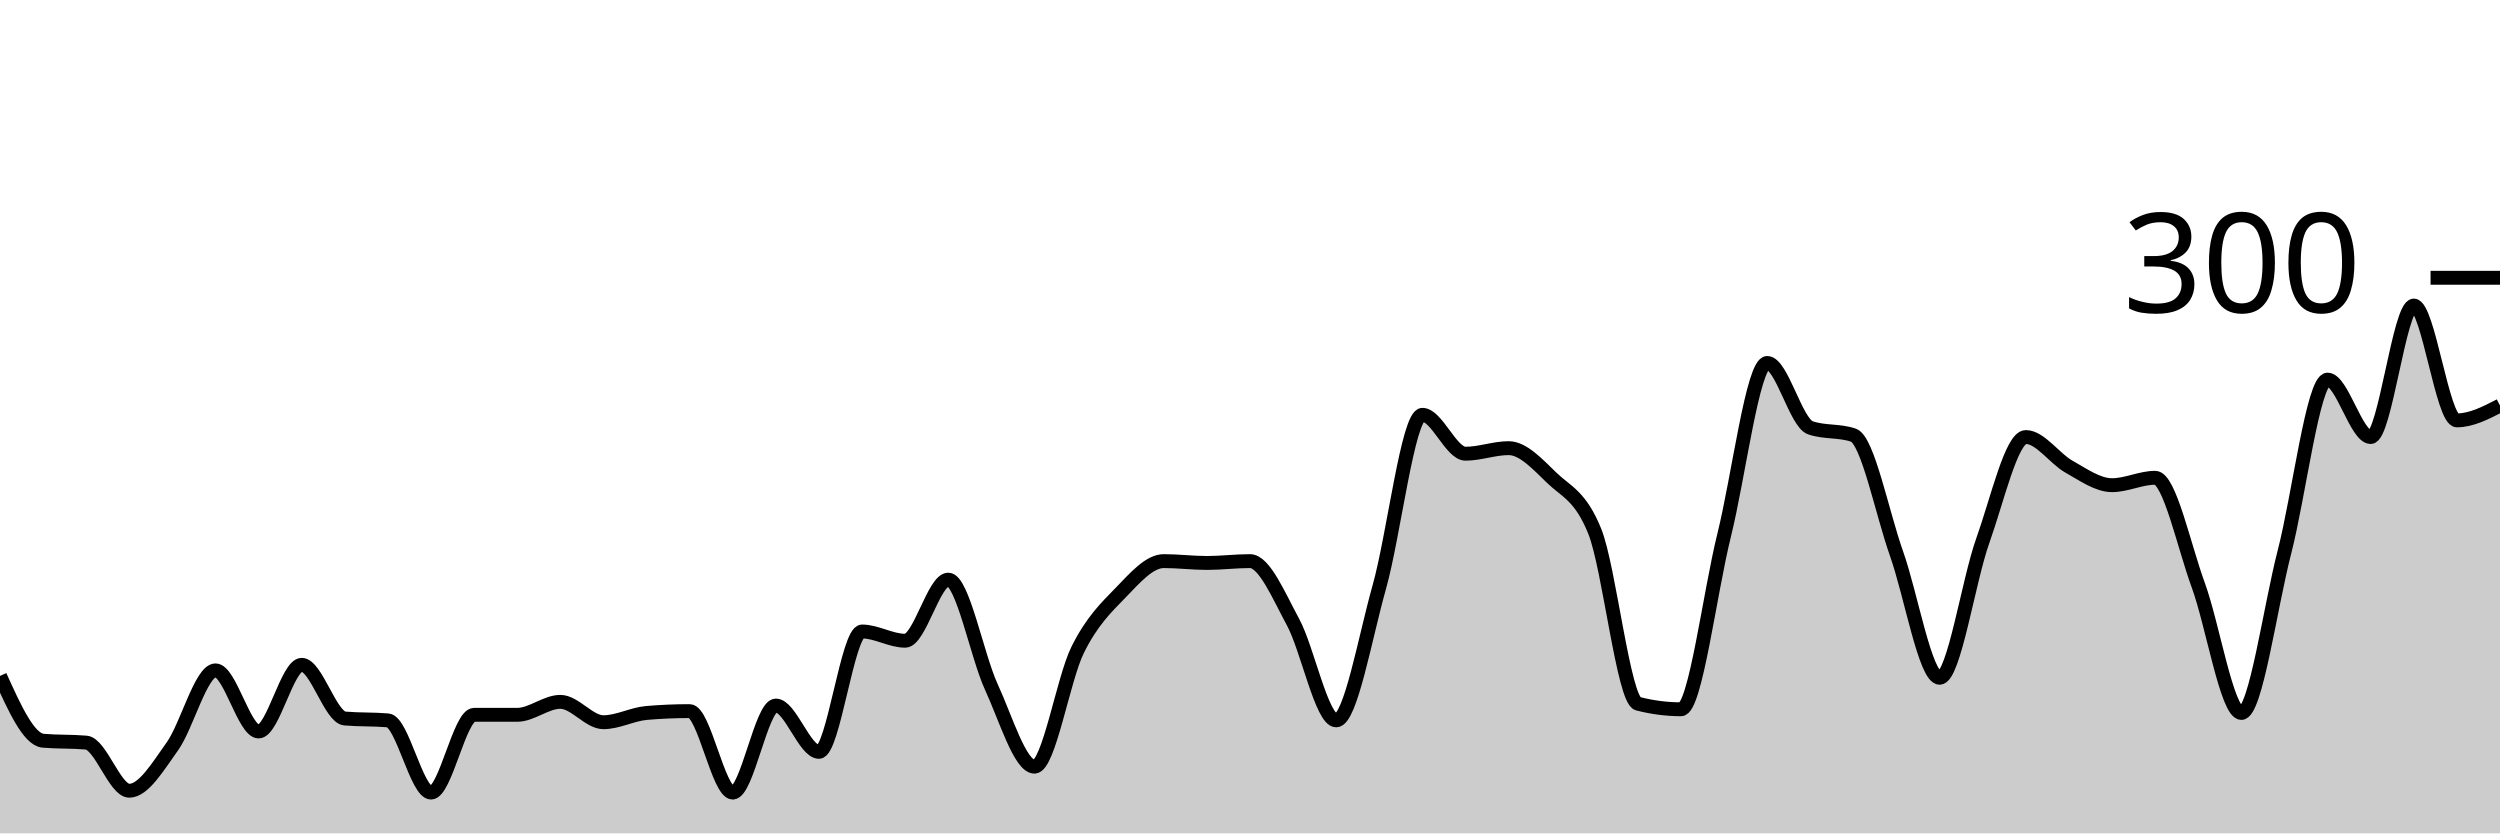
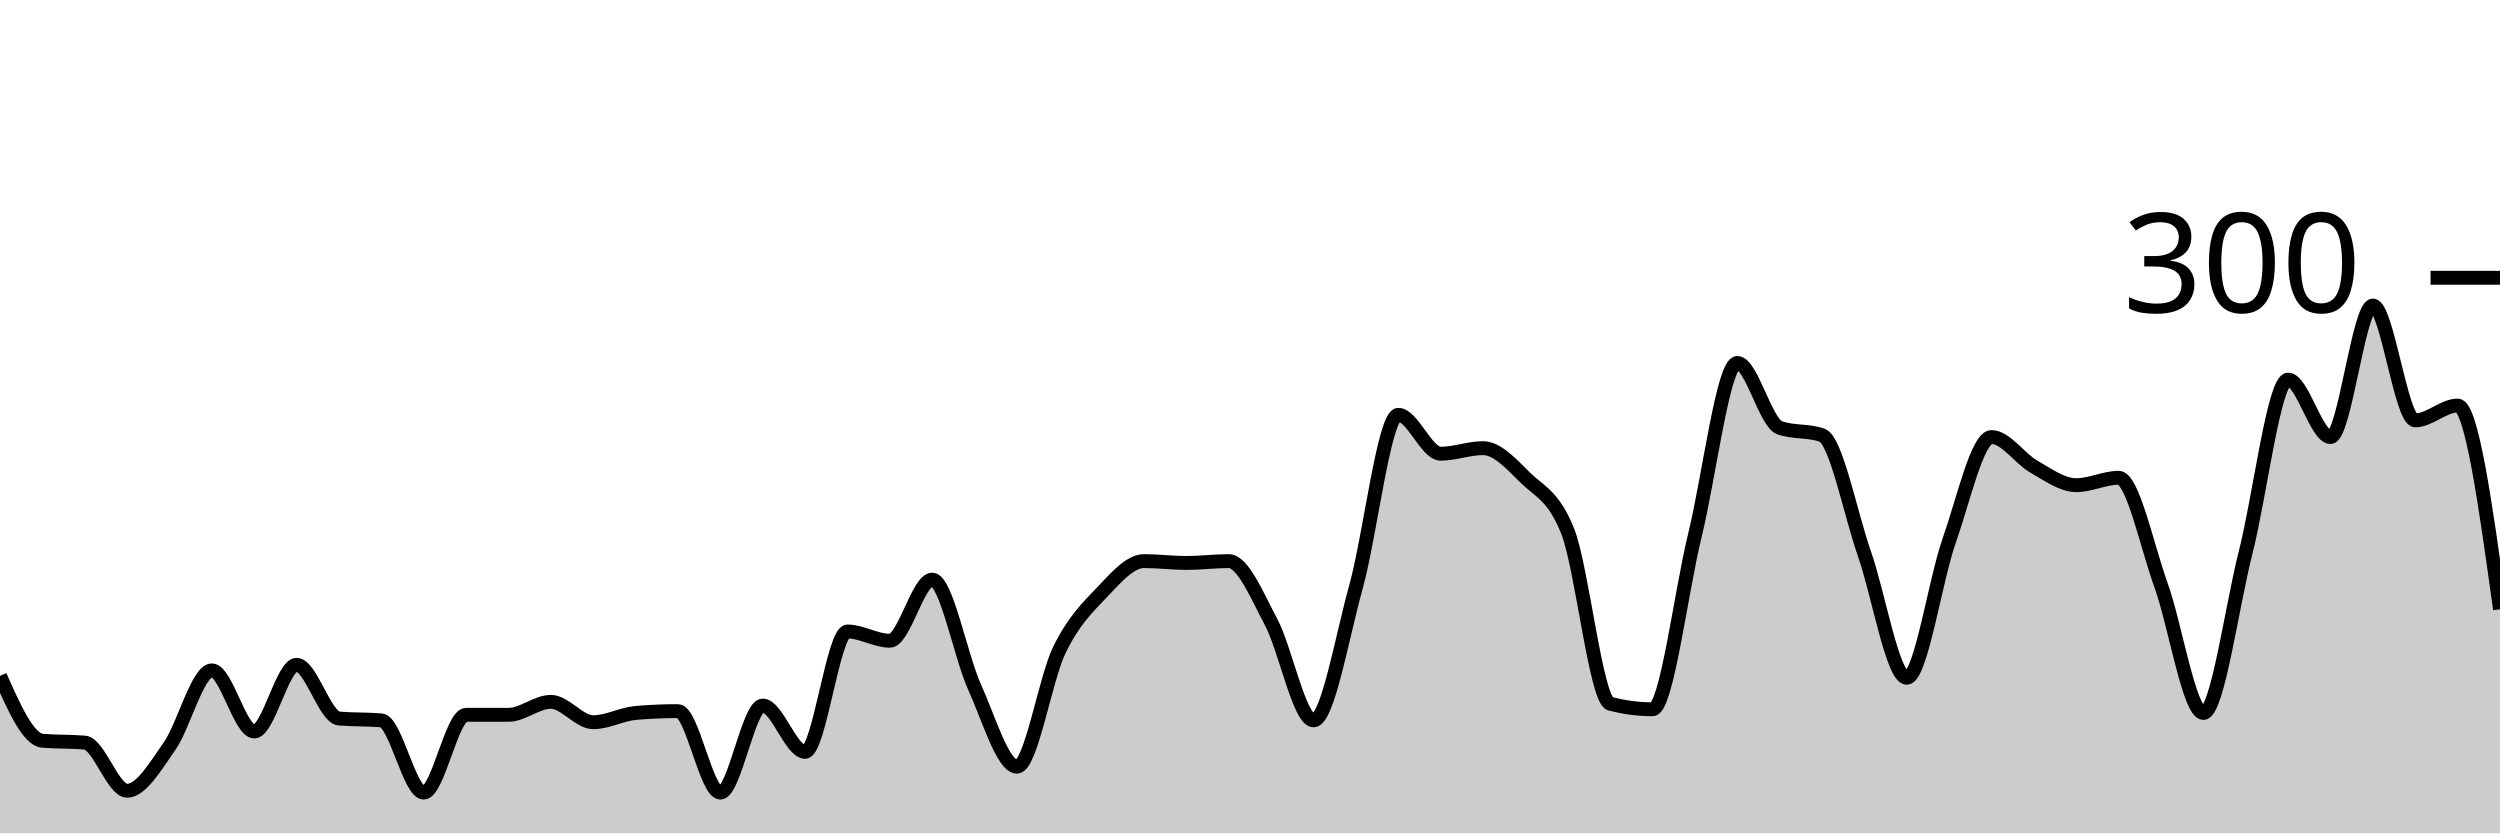
<svg xmlns="http://www.w3.org/2000/svg" viewBox="0 0 180 60">
  <g transform="translate(0,20)">
-     <path class="area" fill="rgba(0, 0, 0, 0.2)" d="M0,28.667C1.034,30.956,2.069,33.244,3.103,33.333C4.138,33.422,5.172,33.378,6.207,33.467C7.241,33.556,8.276,36.933,9.31,36.933C10.345,36.933,11.379,35.178,12.414,33.733C13.448,32.289,14.483,28.267,15.517,28.267C16.552,28.267,17.586,32.667,18.621,32.667C19.655,32.667,20.69,27.867,21.724,27.867C22.759,27.867,23.793,31.644,24.828,31.733C25.862,31.822,26.897,31.778,27.931,31.867C28.966,31.956,30,37.067,31.034,37.067C32.069,37.067,33.103,31.467,34.138,31.467C35.172,31.467,36.207,31.467,37.241,31.467C38.276,31.467,39.31,30.533,40.345,30.533C41.379,30.533,42.414,32,43.448,32C44.483,32,45.517,31.422,46.552,31.333C47.586,31.244,48.621,31.2,49.655,31.2C50.69,31.2,51.724,37.067,52.759,37.067C53.793,37.067,54.828,30.8,55.862,30.8C56.897,30.8,57.931,34.133,58.966,34.133C60,34.133,61.034,25.467,62.069,25.467C63.103,25.467,64.138,26.133,65.172,26.133C66.207,26.133,67.241,21.733,68.276,21.733C69.31,21.733,70.345,27.222,71.379,29.467C72.414,31.711,73.448,35.2,74.483,35.2C75.517,35.2,76.552,28.889,77.586,26.8C78.621,24.711,79.655,23.733,80.69,22.667C81.724,21.6,82.759,20.4,83.793,20.4C84.828,20.4,85.862,20.533,86.897,20.533C87.931,20.533,88.966,20.4,90,20.4C91.034,20.4,92.069,22.889,93.103,24.8C94.138,26.711,95.172,31.867,96.207,31.867C97.241,31.867,98.276,25.933,99.31,22.267C100.345,18.6,101.379,9.867,102.414,9.867C103.448,9.867,104.483,12.667,105.517,12.667C106.552,12.667,107.586,12.267,108.621,12.267C109.655,12.267,110.69,13.4,111.724,14.4C112.759,15.4,113.793,15.689,114.828,18.267C115.862,20.844,116.897,30.4,117.931,30.667C118.966,30.933,120,31.067,121.034,31.067C122.069,31.067,123.103,22.689,124.138,18.533C125.172,14.378,126.207,6.133,127.241,6.133C128.276,6.133,129.31,10.444,130.345,10.8C131.379,11.156,132.414,10.978,133.448,11.333C134.483,11.689,135.517,16.956,136.552,19.867C137.586,22.778,138.621,28.8,139.655,28.8C140.69,28.8,141.724,21.822,142.759,18.933C143.793,16.044,144.828,11.467,145.862,11.467C146.897,11.467,147.931,13.022,148.966,13.6C150,14.178,151.034,14.933,152.069,14.933C153.103,14.933,154.138,14.4,155.172,14.4C156.207,14.4,157.241,19.311,158.276,22.133C159.31,24.956,160.345,31.333,161.379,31.333C162.414,31.333,163.448,23.733,164.483,19.733C165.517,15.733,166.552,7.333,167.586,7.333C168.621,7.333,169.655,11.467,170.69,11.467C171.724,11.467,172.759,2,173.793,2C174.828,2,175.862,10.267,176.897,10.267C177.931,10.267,178.966,9.733,180,9.2L180,40C178.966,40,177.931,40,176.897,40C175.862,40,174.828,40,173.793,40C172.759,40,171.724,40,170.69,40C169.655,40,168.621,40,167.586,40C166.552,40,165.517,40,164.483,40C163.448,40,162.414,40,161.379,40C160.345,40,159.31,40,158.276,40C157.241,40,156.207,40,155.172,40C154.138,40,153.103,40,152.069,40C151.034,40,150,40,148.966,40C147.931,40,146.897,40,145.862,40C144.828,40,143.793,40,142.759,40C141.724,40,140.69,40,139.655,40C138.621,40,137.586,40,136.552,40C135.517,40,134.483,40,133.448,40C132.414,40,131.379,40,130.345,40C129.31,40,128.276,40,127.241,40C126.207,40,125.172,40,124.138,40C123.103,40,122.069,40,121.034,40C120,40,118.966,40,117.931,40C116.897,40,115.862,40,114.828,40C113.793,40,112.759,40,111.724,40C110.69,40,109.655,40,108.621,40C107.586,40,106.552,40,105.517,40C104.483,40,103.448,40,102.414,40C101.379,40,100.345,40,99.31,40C98.276,40,97.241,40,96.207,40C95.172,40,94.138,40,93.103,40C92.069,40,91.034,40,90,40C88.966,40,87.931,40,86.897,40C85.862,40,84.828,40,83.793,40C82.759,40,81.724,40,80.69,40C79.655,40,78.621,40,77.586,40C76.552,40,75.517,40,74.483,40C73.448,40,72.414,40,71.379,40C70.345,40,69.31,40,68.276,40C67.241,40,66.207,40,65.172,40C64.138,40,63.103,40,62.069,40C61.034,40,60,40,58.966,40C57.931,40,56.897,40,55.862,40C54.828,40,53.793,40,52.759,40C51.724,40,50.69,40,49.655,40C48.621,40,47.586,40,46.552,40C45.517,40,44.483,40,43.448,40C42.414,40,41.379,40,40.345,40C39.31,40,38.276,40,37.241,40C36.207,40,35.172,40,34.138,40C33.103,40,32.069,40,31.034,40C30,40,28.966,40,27.931,40C26.897,40,25.862,40,24.828,40C23.793,40,22.759,40,21.724,40C20.69,40,19.655,40,18.621,40C17.586,40,16.552,40,15.517,40C14.483,40,13.448,40,12.414,40C11.379,40,10.345,40,9.31,40C8.276,40,7.241,40,6.207,40C5.172,40,4.138,40,3.103,40C2.069,40,1.034,40,0,40Z" />
-     <path class="line" stroke="black" fill="none" d="M0,28.667C1.034,30.956,2.069,33.244,3.103,33.333C4.138,33.422,5.172,33.378,6.207,33.467C7.241,33.556,8.276,36.933,9.31,36.933C10.345,36.933,11.379,35.178,12.414,33.733C13.448,32.289,14.483,28.267,15.517,28.267C16.552,28.267,17.586,32.667,18.621,32.667C19.655,32.667,20.69,27.867,21.724,27.867C22.759,27.867,23.793,31.644,24.828,31.733C25.862,31.822,26.897,31.778,27.931,31.867C28.966,31.956,30,37.067,31.034,37.067C32.069,37.067,33.103,31.467,34.138,31.467C35.172,31.467,36.207,31.467,37.241,31.467C38.276,31.467,39.31,30.533,40.345,30.533C41.379,30.533,42.414,32,43.448,32C44.483,32,45.517,31.422,46.552,31.333C47.586,31.244,48.621,31.2,49.655,31.2C50.69,31.2,51.724,37.067,52.759,37.067C53.793,37.067,54.828,30.8,55.862,30.8C56.897,30.8,57.931,34.133,58.966,34.133C60,34.133,61.034,25.467,62.069,25.467C63.103,25.467,64.138,26.133,65.172,26.133C66.207,26.133,67.241,21.733,68.276,21.733C69.31,21.733,70.345,27.222,71.379,29.467C72.414,31.711,73.448,35.2,74.483,35.2C75.517,35.2,76.552,28.889,77.586,26.8C78.621,24.711,79.655,23.733,80.69,22.667C81.724,21.6,82.759,20.4,83.793,20.4C84.828,20.4,85.862,20.533,86.897,20.533C87.931,20.533,88.966,20.4,90,20.4C91.034,20.4,92.069,22.889,93.103,24.8C94.138,26.711,95.172,31.867,96.207,31.867C97.241,31.867,98.276,25.933,99.31,22.267C100.345,18.6,101.379,9.867,102.414,9.867C103.448,9.867,104.483,12.667,105.517,12.667C106.552,12.667,107.586,12.267,108.621,12.267C109.655,12.267,110.69,13.4,111.724,14.4C112.759,15.4,113.793,15.689,114.828,18.267C115.862,20.844,116.897,30.4,117.931,30.667C118.966,30.933,120,31.067,121.034,31.067C122.069,31.067,123.103,22.689,124.138,18.533C125.172,14.378,126.207,6.133,127.241,6.133C128.276,6.133,129.31,10.444,130.345,10.8C131.379,11.156,132.414,10.978,133.448,11.333C134.483,11.689,135.517,16.956,136.552,19.867C137.586,22.778,138.621,28.8,139.655,28.8C140.69,28.8,141.724,21.822,142.759,18.933C143.793,16.044,144.828,11.467,145.862,11.467C146.897,11.467,147.931,13.022,148.966,13.6C150,14.178,151.034,14.933,152.069,14.933C153.103,14.933,154.138,14.4,155.172,14.4C156.207,14.4,157.241,19.311,158.276,22.133C159.31,24.956,160.345,31.333,161.379,31.333C162.414,31.333,163.448,23.733,164.483,19.733C165.517,15.733,166.552,7.333,167.586,7.333C168.621,7.333,169.655,11.467,170.69,11.467C171.724,11.467,172.759,2,173.793,2C174.828,2,175.862,10.267,176.897,10.267C177.931,10.267,178.966,9.733,180,9.2" />
+     <path class="area" fill="rgba(0, 0, 0, 0.2)" d="M0,28.667C1.017,30.956,2.034,33.244,3.051,33.333C4.068,33.422,5.085,33.378,6.102,33.467C7.119,33.556,8.136,36.933,9.153,36.933C10.169,36.933,11.186,35.178,12.203,33.733C13.22,32.289,14.237,28.267,15.254,28.267C16.271,28.267,17.288,32.667,18.305,32.667C19.322,32.667,20.339,27.867,21.356,27.867C22.373,27.867,23.39,31.644,24.407,31.733C25.424,31.822,26.441,31.778,27.458,31.867C28.475,31.956,29.492,37.067,30.508,37.067C31.525,37.067,32.542,31.467,33.559,31.467C34.576,31.467,35.593,31.467,36.61,31.467C37.627,31.467,38.644,30.533,39.661,30.533C40.678,30.533,41.695,32,42.712,32C43.729,32,44.746,31.422,45.763,31.333C46.78,31.244,47.797,31.2,48.814,31.2C49.831,31.2,50.847,37.067,51.864,37.067C52.881,37.067,53.898,30.8,54.915,30.8C55.932,30.8,56.949,34.133,57.966,34.133C58.983,34.133,60,25.467,61.017,25.467C62.034,25.467,63.051,26.133,64.068,26.133C65.085,26.133,66.102,21.733,67.119,21.733C68.136,21.733,69.153,27.222,70.169,29.467C71.186,31.711,72.203,35.2,73.22,35.2C74.237,35.2,75.254,28.889,76.271,26.8C77.288,24.711,78.305,23.733,79.322,22.667C80.339,21.6,81.356,20.4,82.373,20.4C83.39,20.4,84.407,20.533,85.424,20.533C86.441,20.533,87.458,20.4,88.475,20.4C89.492,20.4,90.508,22.889,91.525,24.8C92.542,26.711,93.559,31.867,94.576,31.867C95.593,31.867,96.61,25.933,97.627,22.267C98.644,18.6,99.661,9.867,100.678,9.867C101.695,9.867,102.712,12.667,103.729,12.667C104.746,12.667,105.763,12.267,106.78,12.267C107.797,12.267,108.814,13.4,109.831,14.4C110.847,15.4,111.864,15.689,112.881,18.267C113.898,20.844,114.915,30.4,115.932,30.667C116.949,30.933,117.966,31.067,118.983,31.067C120,31.067,121.017,22.689,122.034,18.533C123.051,14.378,124.068,6.133,125.085,6.133C126.102,6.133,127.119,10.444,128.136,10.8C129.153,11.156,130.169,10.978,131.186,11.333C132.203,11.689,133.22,16.956,134.237,19.867C135.254,22.778,136.271,28.8,137.288,28.8C138.305,28.8,139.322,21.822,140.339,18.933C141.356,16.044,142.373,11.467,143.39,11.467C144.407,11.467,145.424,13.022,146.441,13.6C147.458,14.178,148.475,14.933,149.492,14.933C150.508,14.933,151.525,14.4,152.542,14.4C153.559,14.4,154.576,19.311,155.593,22.133C156.61,24.956,157.627,31.333,158.644,31.333C159.661,31.333,160.678,23.733,161.695,19.733C162.712,15.733,163.729,7.333,164.746,7.333C165.763,7.333,166.78,11.467,167.797,11.467C168.814,11.467,169.831,2,170.847,2C171.864,2,172.881,10.267,173.898,10.267C174.915,10.267,175.932,9.2,176.949,9.2C177.966,9.2,178.983,16.533,180,23.867L180,40C178.983,40,177.966,40,176.949,40C175.932,40,174.915,40,173.898,40C172.881,40,171.864,40,170.847,40C169.831,40,168.814,40,167.797,40C166.78,40,165.763,40,164.746,40C163.729,40,162.712,40,161.695,40C160.678,40,159.661,40,158.644,40C157.627,40,156.61,40,155.593,40C154.576,40,153.559,40,152.542,40C151.525,40,150.508,40,149.492,40C148.475,40,147.458,40,146.441,40C145.424,40,144.407,40,143.39,40C142.373,40,141.356,40,140.339,40C139.322,40,138.305,40,137.288,40C136.271,40,135.254,40,134.237,40C133.22,40,132.203,40,131.186,40C130.169,40,129.153,40,128.136,40C127.119,40,126.102,40,125.085,40C124.068,40,123.051,40,122.034,40C121.017,40,120,40,118.983,40C117.966,40,116.949,40,115.932,40C114.915,40,113.898,40,112.881,40C111.864,40,110.847,40,109.831,40C108.814,40,107.797,40,106.78,40C105.763,40,104.746,40,103.729,40C102.712,40,101.695,40,100.678,40C99.661,40,98.644,40,97.627,40C96.61,40,95.593,40,94.576,40C93.559,40,92.542,40,91.525,40C90.508,40,89.492,40,88.475,40C87.458,40,86.441,40,85.424,40C84.407,40,83.39,40,82.373,40C81.356,40,80.339,40,79.322,40C78.305,40,77.288,40,76.271,40C75.254,40,74.237,40,73.22,40C72.203,40,71.186,40,70.169,40C69.153,40,68.136,40,67.119,40C66.102,40,65.085,40,64.068,40C63.051,40,62.034,40,61.017,40C60,40,58.983,40,57.966,40C56.949,40,55.932,40,54.915,40C53.898,40,52.881,40,51.864,40C50.847,40,49.831,40,48.814,40C47.797,40,46.78,40,45.763,40C44.746,40,43.729,40,42.712,40C41.695,40,40.678,40,39.661,40C38.644,40,37.627,40,36.61,40C35.593,40,34.576,40,33.559,40C32.542,40,31.525,40,30.508,40C29.492,40,28.475,40,27.458,40C26.441,40,25.424,40,24.407,40C23.39,40,22.373,40,21.356,40C20.339,40,19.322,40,18.305,40C17.288,40,16.271,40,15.254,40C14.237,40,13.22,40,12.203,40C11.186,40,10.169,40,9.153,40C8.136,40,7.119,40,6.102,40C5.085,40,4.068,40,3.051,40C2.034,40,1.017,40,0,40Z" />
+     <path class="line" stroke="black" fill="none" d="M0,28.667C1.017,30.956,2.034,33.244,3.051,33.333C4.068,33.422,5.085,33.378,6.102,33.467C7.119,33.556,8.136,36.933,9.153,36.933C10.169,36.933,11.186,35.178,12.203,33.733C13.22,32.289,14.237,28.267,15.254,28.267C16.271,28.267,17.288,32.667,18.305,32.667C19.322,32.667,20.339,27.867,21.356,27.867C22.373,27.867,23.39,31.644,24.407,31.733C25.424,31.822,26.441,31.778,27.458,31.867C28.475,31.956,29.492,37.067,30.508,37.067C31.525,37.067,32.542,31.467,33.559,31.467C34.576,31.467,35.593,31.467,36.61,31.467C37.627,31.467,38.644,30.533,39.661,30.533C40.678,30.533,41.695,32,42.712,32C43.729,32,44.746,31.422,45.763,31.333C46.78,31.244,47.797,31.2,48.814,31.2C49.831,31.2,50.847,37.067,51.864,37.067C52.881,37.067,53.898,30.8,54.915,30.8C55.932,30.8,56.949,34.133,57.966,34.133C58.983,34.133,60,25.467,61.017,25.467C62.034,25.467,63.051,26.133,64.068,26.133C65.085,26.133,66.102,21.733,67.119,21.733C68.136,21.733,69.153,27.222,70.169,29.467C71.186,31.711,72.203,35.2,73.22,35.2C74.237,35.2,75.254,28.889,76.271,26.8C77.288,24.711,78.305,23.733,79.322,22.667C80.339,21.6,81.356,20.4,82.373,20.4C83.39,20.4,84.407,20.533,85.424,20.533C86.441,20.533,87.458,20.4,88.475,20.4C89.492,20.4,90.508,22.889,91.525,24.8C92.542,26.711,93.559,31.867,94.576,31.867C95.593,31.867,96.61,25.933,97.627,22.267C98.644,18.6,99.661,9.867,100.678,9.867C101.695,9.867,102.712,12.667,103.729,12.667C104.746,12.667,105.763,12.267,106.78,12.267C107.797,12.267,108.814,13.4,109.831,14.4C110.847,15.4,111.864,15.689,112.881,18.267C113.898,20.844,114.915,30.4,115.932,30.667C116.949,30.933,117.966,31.067,118.983,31.067C120,31.067,121.017,22.689,122.034,18.533C123.051,14.378,124.068,6.133,125.085,6.133C126.102,6.133,127.119,10.444,128.136,10.8C129.153,11.156,130.169,10.978,131.186,11.333C132.203,11.689,133.22,16.956,134.237,19.867C135.254,22.778,136.271,28.8,137.288,28.8C138.305,28.8,139.322,21.822,140.339,18.933C141.356,16.044,142.373,11.467,143.39,11.467C144.407,11.467,145.424,13.022,146.441,13.6C147.458,14.178,148.475,14.933,149.492,14.933C150.508,14.933,151.525,14.4,152.542,14.4C153.559,14.4,154.576,19.311,155.593,22.133C156.61,24.956,157.627,31.333,158.644,31.333C159.661,31.333,160.678,23.733,161.695,19.733C162.712,15.733,163.729,7.333,164.746,7.333C165.763,7.333,166.78,11.467,167.797,11.467C168.814,11.467,169.831,2,170.847,2C171.864,2,172.881,10.267,173.898,10.267C174.915,10.267,175.932,9.2,176.949,9.2C177.966,9.2,178.983,16.533,180,23.867" />
    <path class="axis-ceiling" stroke-width="1" stroke="black" fill="none" d="M175,0L180,0" />
    <text class="axis-ceiling-label" font-family="sans-serif" text-anchor="end" font-size="10px" x="170" y="2.5">300</text>
  </g>
</svg>
